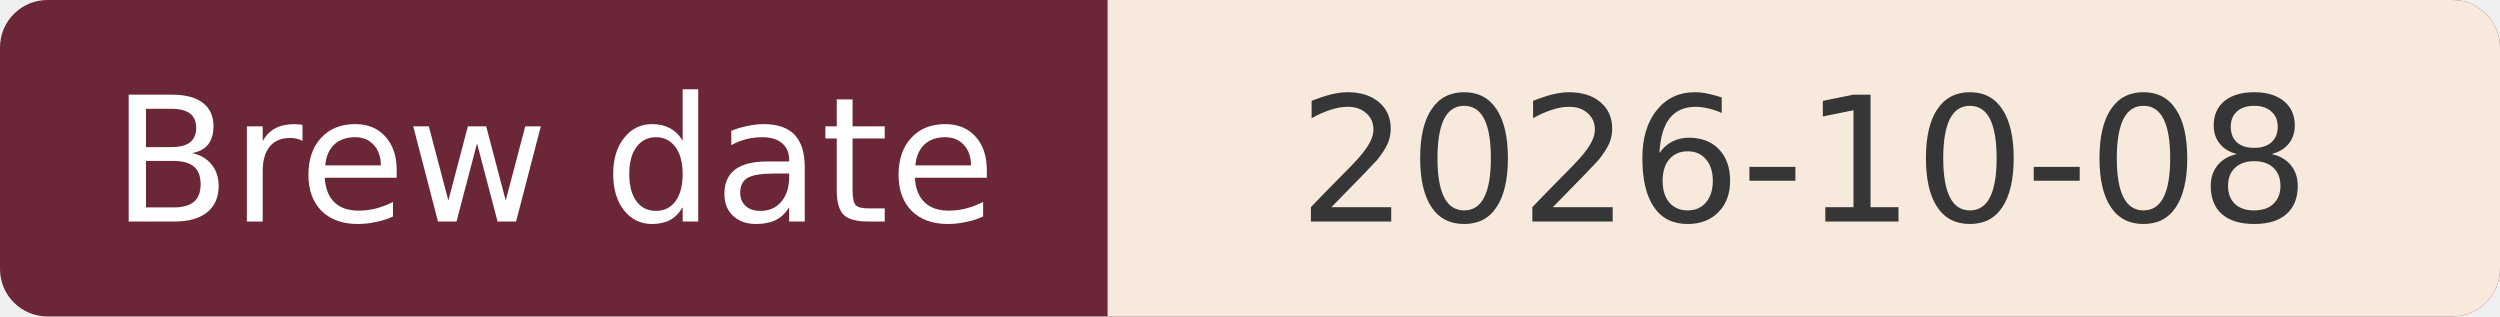
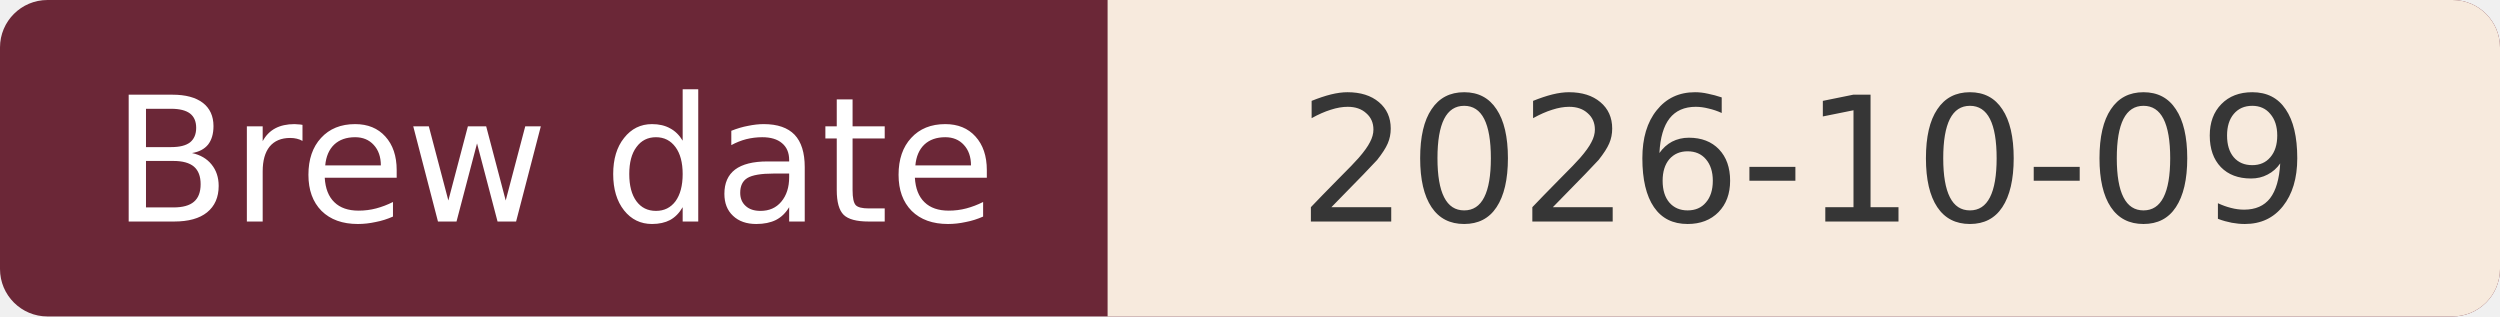
<svg xmlns="http://www.w3.org/2000/svg" width="158" height="20" viewBox="0 0 158 20" role="img" aria-labelledby="title">
  <defs>
    <clipPath id="badge">
      <rect width="158" height="20" rx="3" />
    </clipPath>
  </defs>
  <g clip-path="url(#badge)">
    <rect width="158" height="20" fill="#6B2737" />
    <rect x="70" width="88" height="20" fill="#F7EADD" />
  </g>
  <g font-family="Verdana,DejaVu Sans,sans-serif" font-size="11" text-anchor="middle">
    <text x="35" y="14" fill="#FFFFFF">Brew date</text>
-     <text x="114" y="14" fill="#363636">2026-10-08</text>
+     <text x="114" y="14" fill="#363636">2026-10-09</text>
  </g>
</svg>
